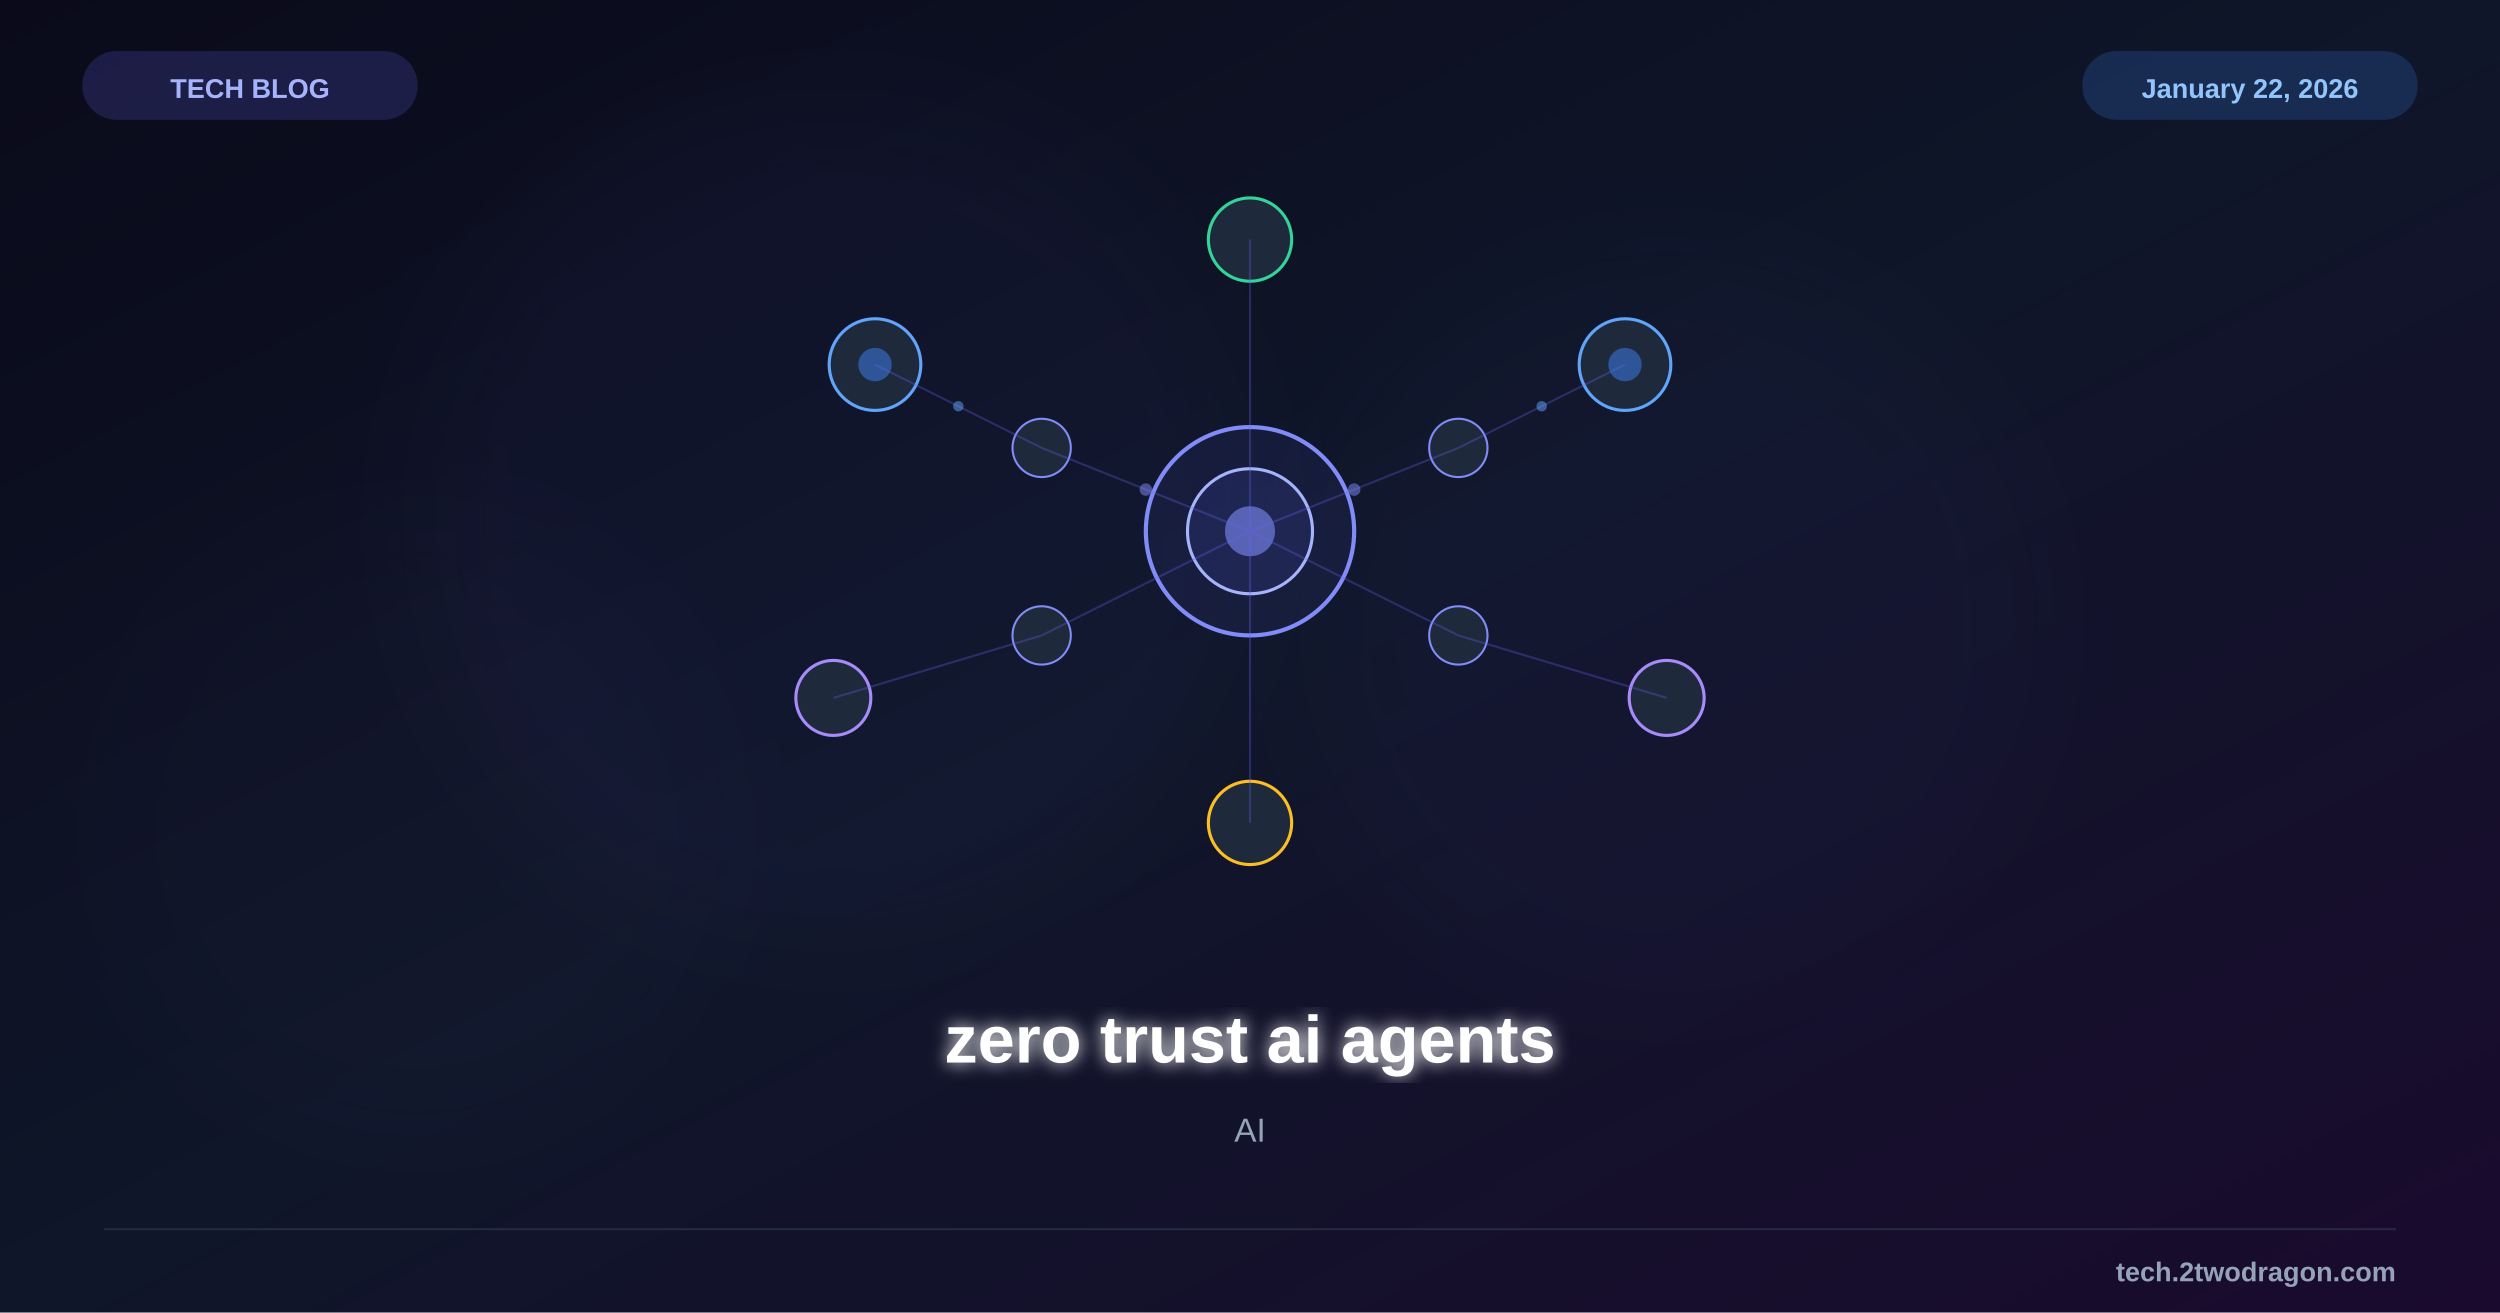
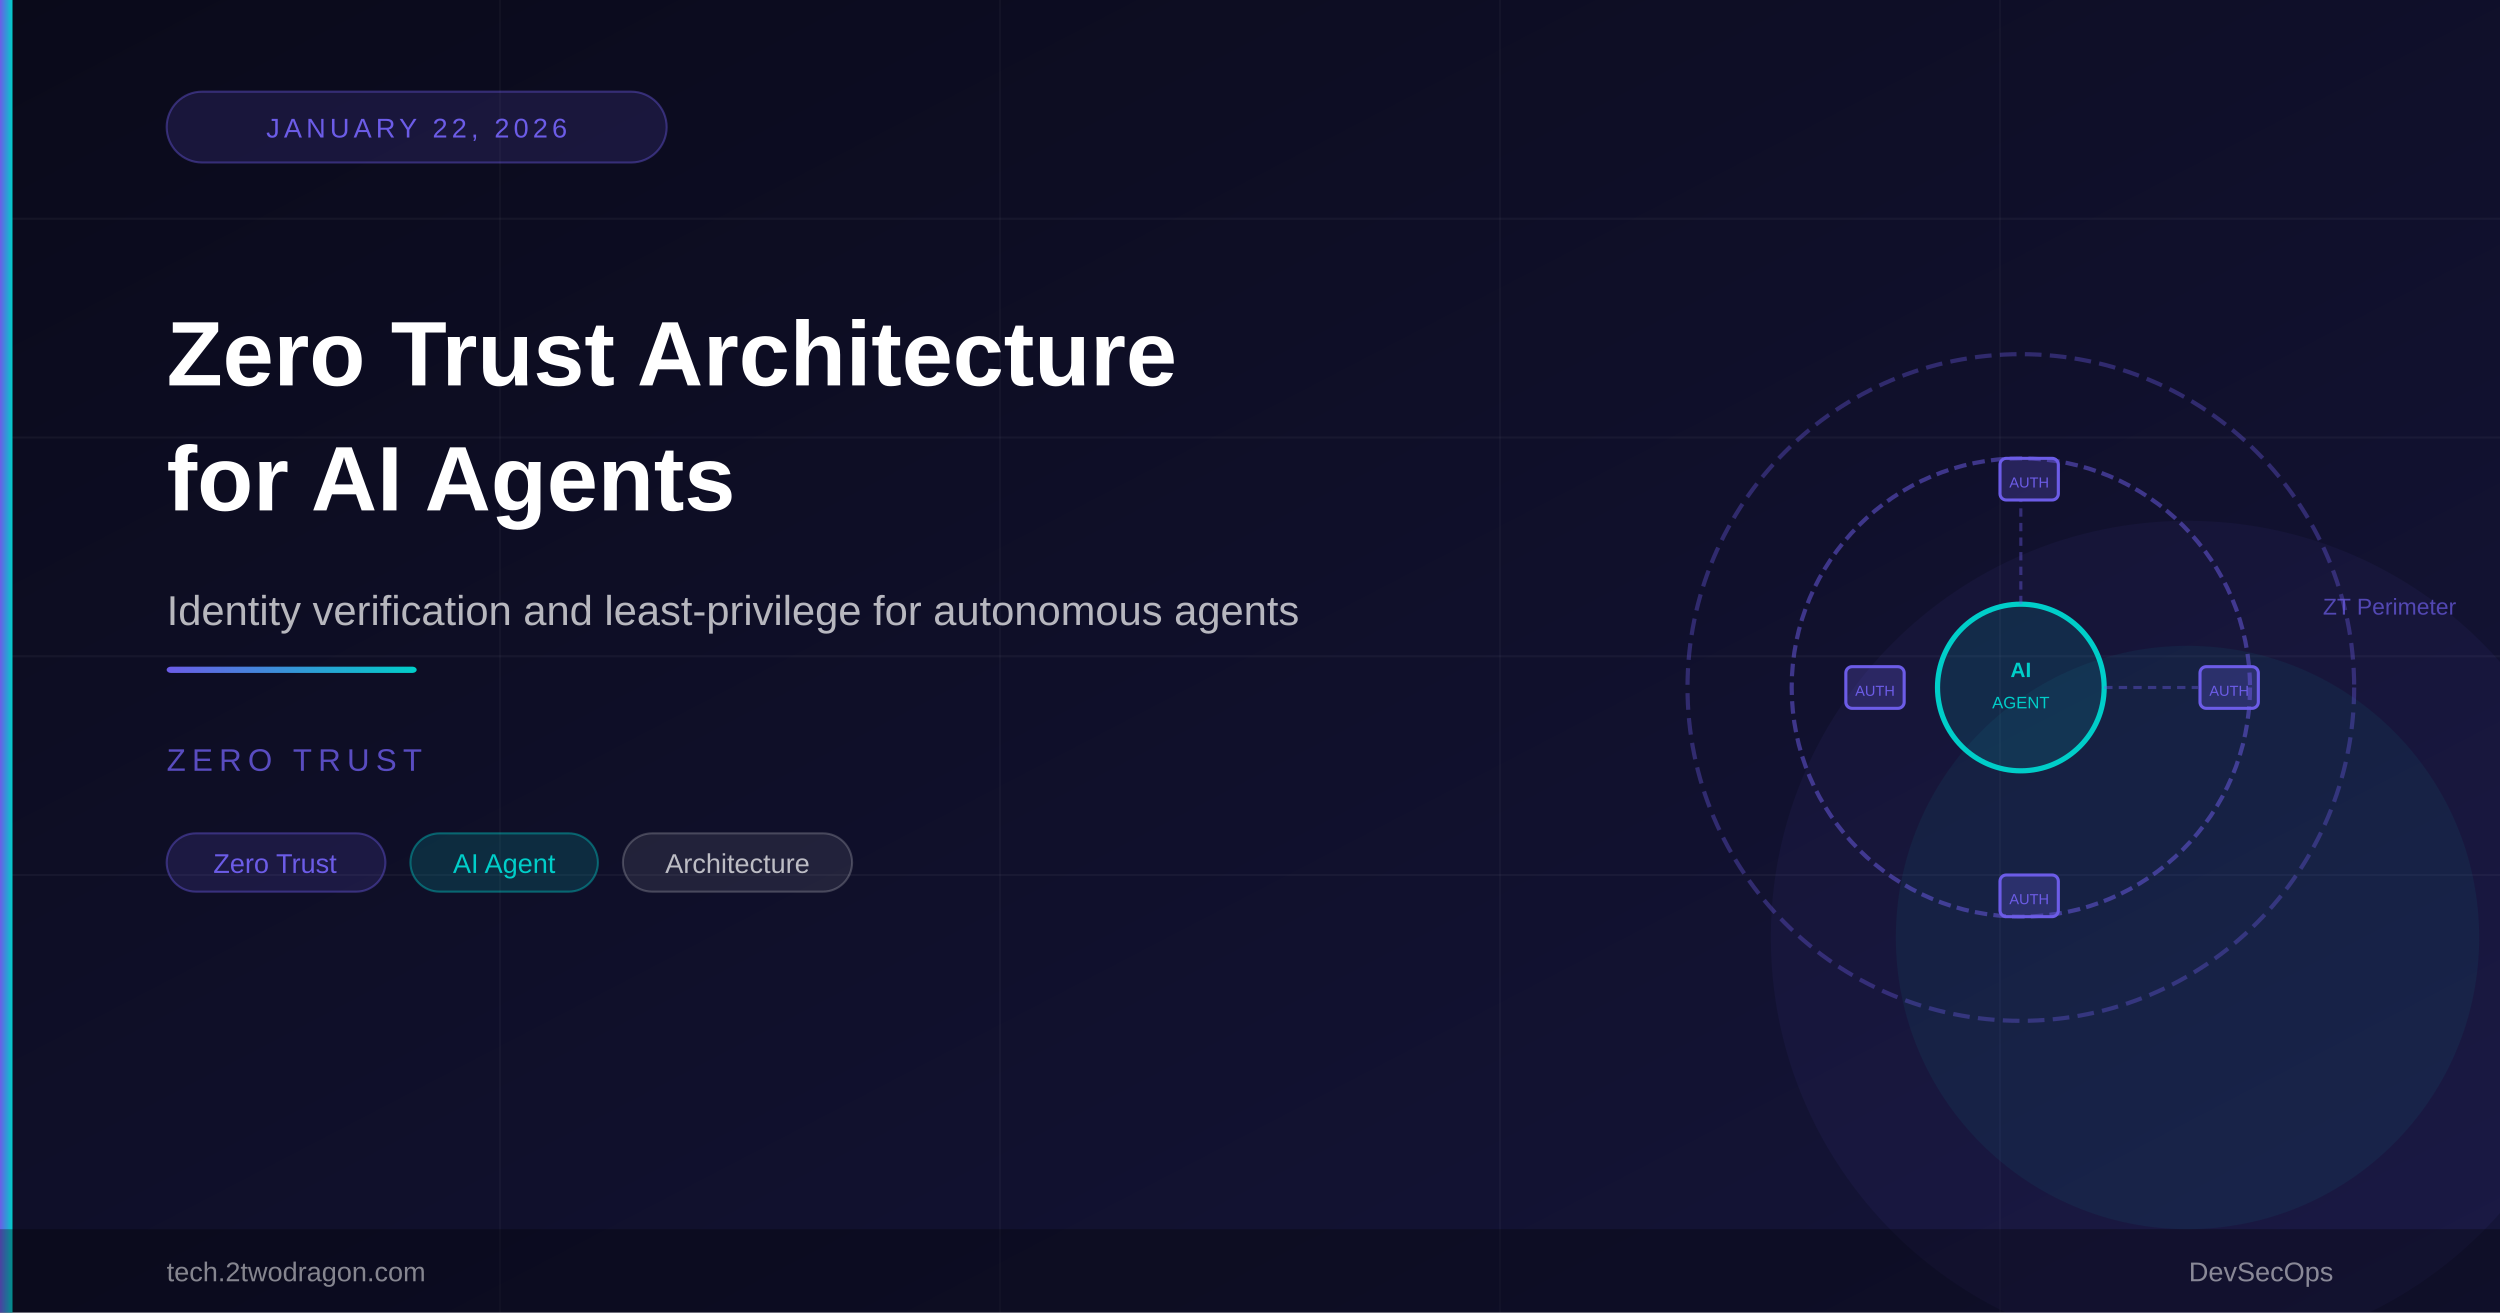
- <svg xmlns="http://www.w3.org/2000/svg" viewBox="0 0 1200 630" width="1200" height="630">
+ <svg xmlns="http://www.w3.org/2000/svg" viewBox="0 0 1200 630">
  <defs>
    <linearGradient id="bg" x1="0%" y1="0%" x2="100%" y2="100%">
      <stop offset="0%" style="stop-color:#0a0a1a" />
-       <stop offset="50%" style="stop-color:#0f1629" />
-       <stop offset="100%" style="stop-color:#1a0a2e" />
+       <stop offset="100%" style="stop-color:#15153a" />
    </linearGradient>
-     <filter id="glow">
-       <feGaussianBlur stdDeviation="4" result="b" />
-       <feMerge>
-         <feMergeNode in="b" />
-         <feMergeNode in="SourceGraphic" />
-       </feMerge>
-     </filter>
-     <filter id="sg">
-       <feGaussianBlur stdDeviation="25" />
-     </filter>
+     <linearGradient id="accent" x1="0%" y1="0%" x2="100%" y2="0%">
+       <stop offset="0%" style="stop-color:#6c5ce7" />
+       <stop offset="100%" style="stop-color:#00cec9" />
+     </linearGradient>
  </defs>
  <rect width="1200" height="630" fill="url(#bg)" />
-   <circle cx="400" cy="250" r="200" fill="#6366f1" opacity="0.04" filter="url(#sg)" />
-   <circle cx="800" cy="300" r="180" fill="#6366f1" opacity="0.03" filter="url(#sg)" />
-   <circle cx="200" cy="400" r="150" fill="#8b5cf6" opacity="0.02" filter="url(#sg)" />
-   <g transform="translate(600,255)">
-     <circle cx="0" cy="0" r="50" fill="#6366f1" fill-opacity="0.08" stroke="#818cf8" stroke-width="2" />
-     <circle cx="0" cy="0" r="30" fill="#6366f1" fill-opacity="0.12" stroke="#a5b4fc" stroke-width="1.5" />
-     <circle cx="0" cy="0" r="12" fill="#818cf8" opacity="0.6" />
-     <circle cx="-180" cy="-80" r="22" fill="#1e293b" stroke="#60a5fa" stroke-width="1.5" />
-     <circle cx="-180" cy="-80" r="8" fill="#3b82f6" opacity="0.5" />
-     <circle cx="180" cy="-80" r="22" fill="#1e293b" stroke="#60a5fa" stroke-width="1.5" />
-     <circle cx="180" cy="-80" r="8" fill="#3b82f6" opacity="0.5" />
-     <circle cx="-200" cy="80" r="18" fill="#1e293b" stroke="#a78bfa" stroke-width="1.5" />
-     <circle cx="200" cy="80" r="18" fill="#1e293b" stroke="#a78bfa" stroke-width="1.5" />
-     <circle cx="0" cy="-140" r="20" fill="#1e293b" stroke="#34d399" stroke-width="1.5" />
-     <circle cx="0" cy="140" r="20" fill="#1e293b" stroke="#fbbf24" stroke-width="1.5" />
-     <circle cx="-100" cy="-40" r="14" fill="#1e293b" stroke="#818cf8" stroke-width="1" />
-     <circle cx="100" cy="-40" r="14" fill="#1e293b" stroke="#818cf8" stroke-width="1" />
-     <circle cx="-100" cy="50" r="14" fill="#1e293b" stroke="#818cf8" stroke-width="1" />
-     <circle cx="100" cy="50" r="14" fill="#1e293b" stroke="#818cf8" stroke-width="1" />
-     <g stroke="#6366f1" stroke-width="1" opacity="0.3">
-       <line x1="0" y1="0" x2="-100" y2="-40" />
-       <line x1="0" y1="0" x2="100" y2="-40" />
-       <line x1="0" y1="0" x2="-100" y2="50" />
-       <line x1="0" y1="0" x2="100" y2="50" />
-       <line x1="0" y1="0" x2="0" y2="-140" />
-       <line x1="0" y1="0" x2="0" y2="140" />
-       <line x1="-100" y1="-40" x2="-180" y2="-80" />
-       <line x1="100" y1="-40" x2="180" y2="-80" />
-       <line x1="-100" y1="50" x2="-200" y2="80" />
-       <line x1="100" y1="50" x2="200" y2="80" />
-     </g>
-     <g opacity="0.5">
-       <circle cx="-50" cy="-20" r="3" fill="#818cf8" />
-       <circle cx="50" cy="-20" r="3" fill="#818cf8" />
-       <circle cx="-140" cy="-60" r="2.5" fill="#60a5fa" />
-       <circle cx="140" cy="-60" r="2.5" fill="#60a5fa" />
-     </g>
-   </g>
-   <text x="600" y="510" font-family="Arial, sans-serif" font-size="32" font-weight="bold" fill="white" text-anchor="middle" filter="url(#glow)">zero trust ai agents</text>
-   <text x="600" y="548" font-family="Arial, sans-serif" font-size="16" fill="#94a3b8" text-anchor="middle">AI</text>
-   <rect x="40" y="25" width="160" height="32" rx="16" fill="#6366f1" opacity="0.2" stroke="#6366f1" stroke-width="1" />
-   <text x="120" y="47" font-family="Arial, sans-serif" font-size="13" font-weight="bold" fill="#a5b4fc" text-anchor="middle">TECH BLOG</text>
-   <rect x="1000" y="25" width="160" height="32" rx="16" fill="#3b82f6" opacity="0.2" stroke="#3b82f6" stroke-width="1" />
-   <text x="1080" y="47" font-family="Arial, sans-serif" font-size="13" font-weight="bold" fill="#93c5fd" text-anchor="middle">January 22, 2026</text>
-   <line x1="50" y1="590" x2="1150" y2="590" stroke="#334155" stroke-width="1" opacity="0.5" />
-   <text x="1150" y="615" font-family="Arial, sans-serif" font-size="13" font-weight="bold" fill="#94a3b8" text-anchor="end">tech.2twodragon.com</text>
+   <line x1="0" y1="105" x2="1200" y2="105" stroke="rgba(255,255,255,0.04)" stroke-width="1" />
+   <line x1="0" y1="210" x2="1200" y2="210" stroke="rgba(255,255,255,0.04)" stroke-width="1" />
+   <line x1="0" y1="315" x2="1200" y2="315" stroke="rgba(255,255,255,0.04)" stroke-width="1" />
+   <line x1="0" y1="420" x2="1200" y2="420" stroke="rgba(255,255,255,0.04)" stroke-width="1" />
+   <line x1="240" y1="0" x2="240" y2="630" stroke="rgba(255,255,255,0.03)" stroke-width="1" />
+   <line x1="480" y1="0" x2="480" y2="630" stroke="rgba(255,255,255,0.03)" stroke-width="1" />
+   <line x1="720" y1="0" x2="720" y2="630" stroke="rgba(255,255,255,0.03)" stroke-width="1" />
+   <line x1="960" y1="0" x2="960" y2="630" stroke="rgba(255,255,255,0.03)" stroke-width="1" />
+   <circle cx="1050" cy="450" r="200" fill="rgba(108,92,231,0.06)" />
+   <circle cx="1050" cy="450" r="140" fill="rgba(0,206,201,0.06)" />
+   <circle cx="970" cy="330" r="160" fill="none" stroke="#6c5ce7" stroke-width="2" opacity="0.35" stroke-dasharray="8,4" />
+   <circle cx="970" cy="330" r="110" fill="none" stroke="#6c5ce7" stroke-width="2" opacity="0.5" stroke-dasharray="6,3" />
+   <rect x="1056" y="320" width="28" height="20" rx="3" fill="rgba(108,92,231,0.25)" stroke="#6c5ce7" stroke-width="1.5" />
+   <text x="1070" y="334" font-family="Arial,sans-serif" font-size="7" fill="#6c5ce7" text-anchor="middle">AUTH</text>
+   <rect x="886" y="320" width="28" height="20" rx="3" fill="rgba(108,92,231,0.25)" stroke="#6c5ce7" stroke-width="1.5" />
+   <text x="900" y="334" font-family="Arial,sans-serif" font-size="7" fill="#6c5ce7" text-anchor="middle">AUTH</text>
+   <rect x="960" y="220" width="28" height="20" rx="3" fill="rgba(108,92,231,0.25)" stroke="#6c5ce7" stroke-width="1.5" />
+   <text x="974" y="234" font-family="Arial,sans-serif" font-size="7" fill="#6c5ce7" text-anchor="middle">AUTH</text>
+   <rect x="960" y="420" width="28" height="20" rx="3" fill="rgba(108,92,231,0.25)" stroke="#6c5ce7" stroke-width="1.5" />
+   <text x="974" y="434" font-family="Arial,sans-serif" font-size="7" fill="#6c5ce7" text-anchor="middle">AUTH</text>
+   <circle cx="970" cy="330" r="40" fill="rgba(0,206,201,0.12)" stroke="#00cec9" stroke-width="2.5" />
+   <text x="970" y="325" font-family="Arial,sans-serif" font-size="10" fill="#00cec9" text-anchor="middle" font-weight="700">AI</text>
+   <text x="970" y="340" font-family="Arial,sans-serif" font-size="8" fill="#00cec9" text-anchor="middle">AGENT</text>
+   <line x1="970" y1="290" x2="970" y2="240" stroke="rgba(108,92,231,0.4)" stroke-width="1.5" stroke-dasharray="4,3" />
+   <line x1="1010" y1="330" x2="1055" y2="330" stroke="rgba(108,92,231,0.4)" stroke-width="1.5" stroke-dasharray="4,3" />
+   <text x="1115" y="295" font-family="Arial,sans-serif" font-size="11" fill="#6c5ce7" opacity="0.7">ZT Perimeter</text>
+   <rect x="0" y="0" width="6" height="630" fill="url(#accent)" />
+   <rect x="80" y="44" width="240" height="34" rx="17" fill="rgba(108,92,231,0.15)" stroke="rgba(108,92,231,0.4)" stroke-width="1" />
+   <text x="200" y="66" font-family="Arial,sans-serif" font-size="13" fill="#6c5ce7" text-anchor="middle" letter-spacing="2">JANUARY 22, 2026</text>
+   <text x="80" y="185" font-family="Arial,sans-serif" font-size="44" font-weight="700" fill="#ffffff">Zero Trust Architecture</text>
+   <text x="80" y="245" font-family="Arial,sans-serif" font-size="44" font-weight="700" fill="#ffffff">for AI Agents</text>
+   <text x="80" y="300" font-family="Arial,sans-serif" font-size="20" fill="rgba(255,255,255,0.7)">Identity verification and least-privilege for autonomous agents</text>
+   <rect x="80" y="320" width="120" height="3" rx="2" fill="url(#accent)" />
+   <text x="80" y="370" font-family="Arial,sans-serif" font-size="15" fill="rgba(108,92,231,0.8)" letter-spacing="3">ZERO TRUST</text>
+   <rect x="80" y="400" width="105" height="28" rx="14" fill="rgba(108,92,231,0.15)" stroke="rgba(108,92,231,0.4)" stroke-width="1" />
+   <text x="132" y="419" font-family="Arial,sans-serif" font-size="13" fill="#6c5ce7" text-anchor="middle">Zero Trust</text>
+   <rect x="197" y="400" width="90" height="28" rx="14" fill="rgba(0,206,201,0.15)" stroke="rgba(0,206,201,0.4)" stroke-width="1" />
+   <text x="242" y="419" font-family="Arial,sans-serif" font-size="13" fill="#00cec9" text-anchor="middle">AI Agent</text>
+   <rect x="299" y="400" width="110" height="28" rx="14" fill="rgba(255,255,255,0.08)" stroke="rgba(255,255,255,0.2)" stroke-width="1" />
+   <text x="354" y="419" font-family="Arial,sans-serif" font-size="13" fill="rgba(255,255,255,0.7)" text-anchor="middle">Architecture</text>
+   <rect x="0" y="590" width="1200" height="40" fill="rgba(0,0,0,0.3)" />
+   <text x="80" y="615" font-family="Arial,sans-serif" font-size="13" fill="rgba(255,255,255,0.5)">tech.2twodragon.com</text>
+   <text x="1120" y="615" font-family="Arial,sans-serif" font-size="13" fill="rgba(255,255,255,0.5)" text-anchor="end">DevSecOps</text>
</svg>
